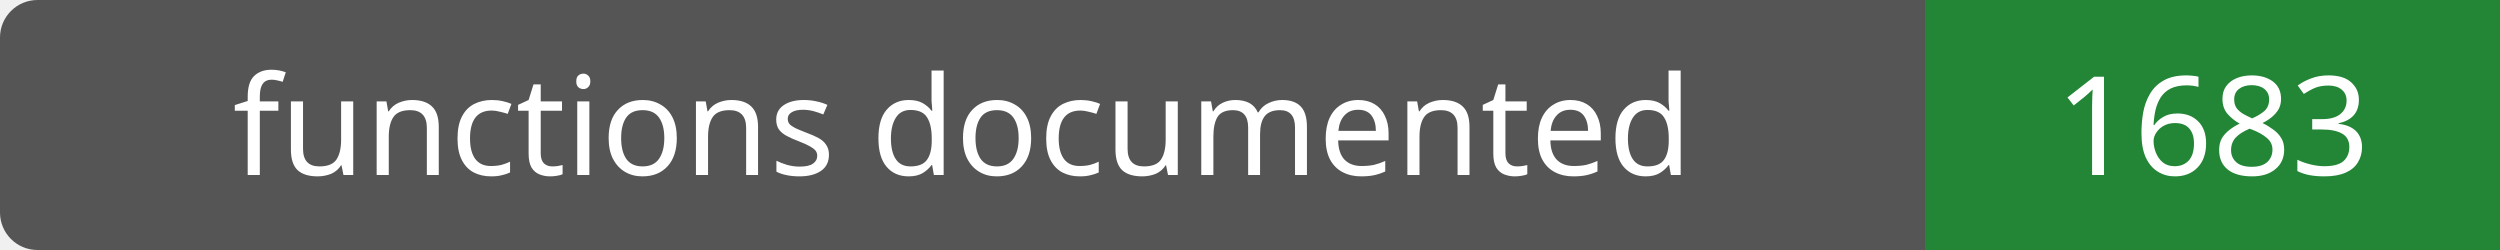
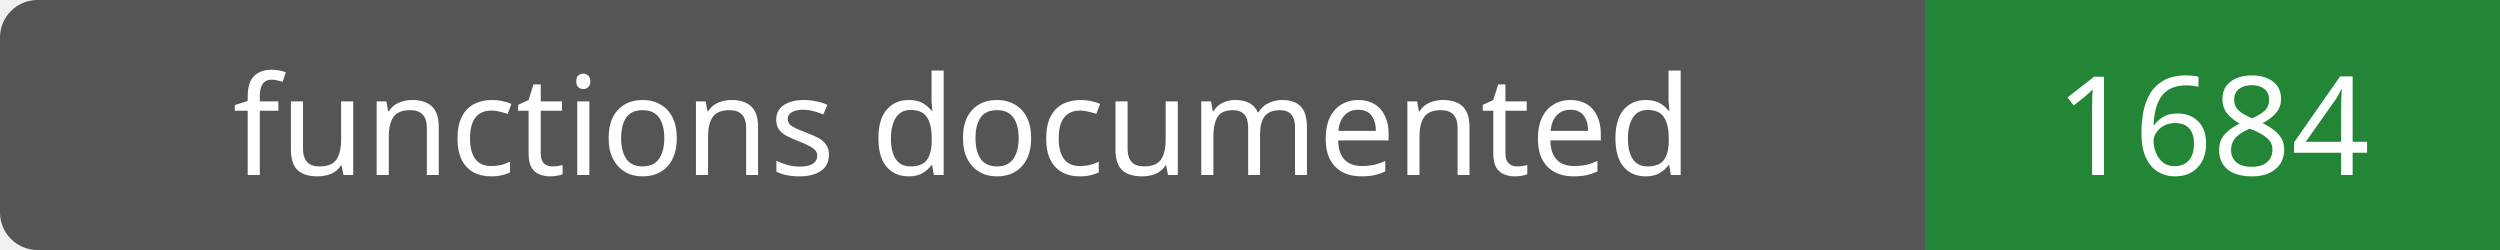
- <svg xmlns="http://www.w3.org/2000/svg" width="200" height="20" role="img" aria-label="functions documented: 1683">
+ <svg xmlns="http://www.w3.org/2000/svg" width="200" height="20" role="img" aria-label="functions documented: 1684">
  <rect width="200" height="20" rx="3" fill="#555" />
  <path fill="#238636" d="M154 0h46v20H154z" />
  <g fill="#fff" text-anchor="middle" font-family="Verdana,sans-serif" font-size="11">
    <text x="77.0" y="14">functions documented</text>
-     <text x="177.0" y="14">1683</text>
+     <text x="177.0" y="14">1684</text>
  </g>
</svg>
